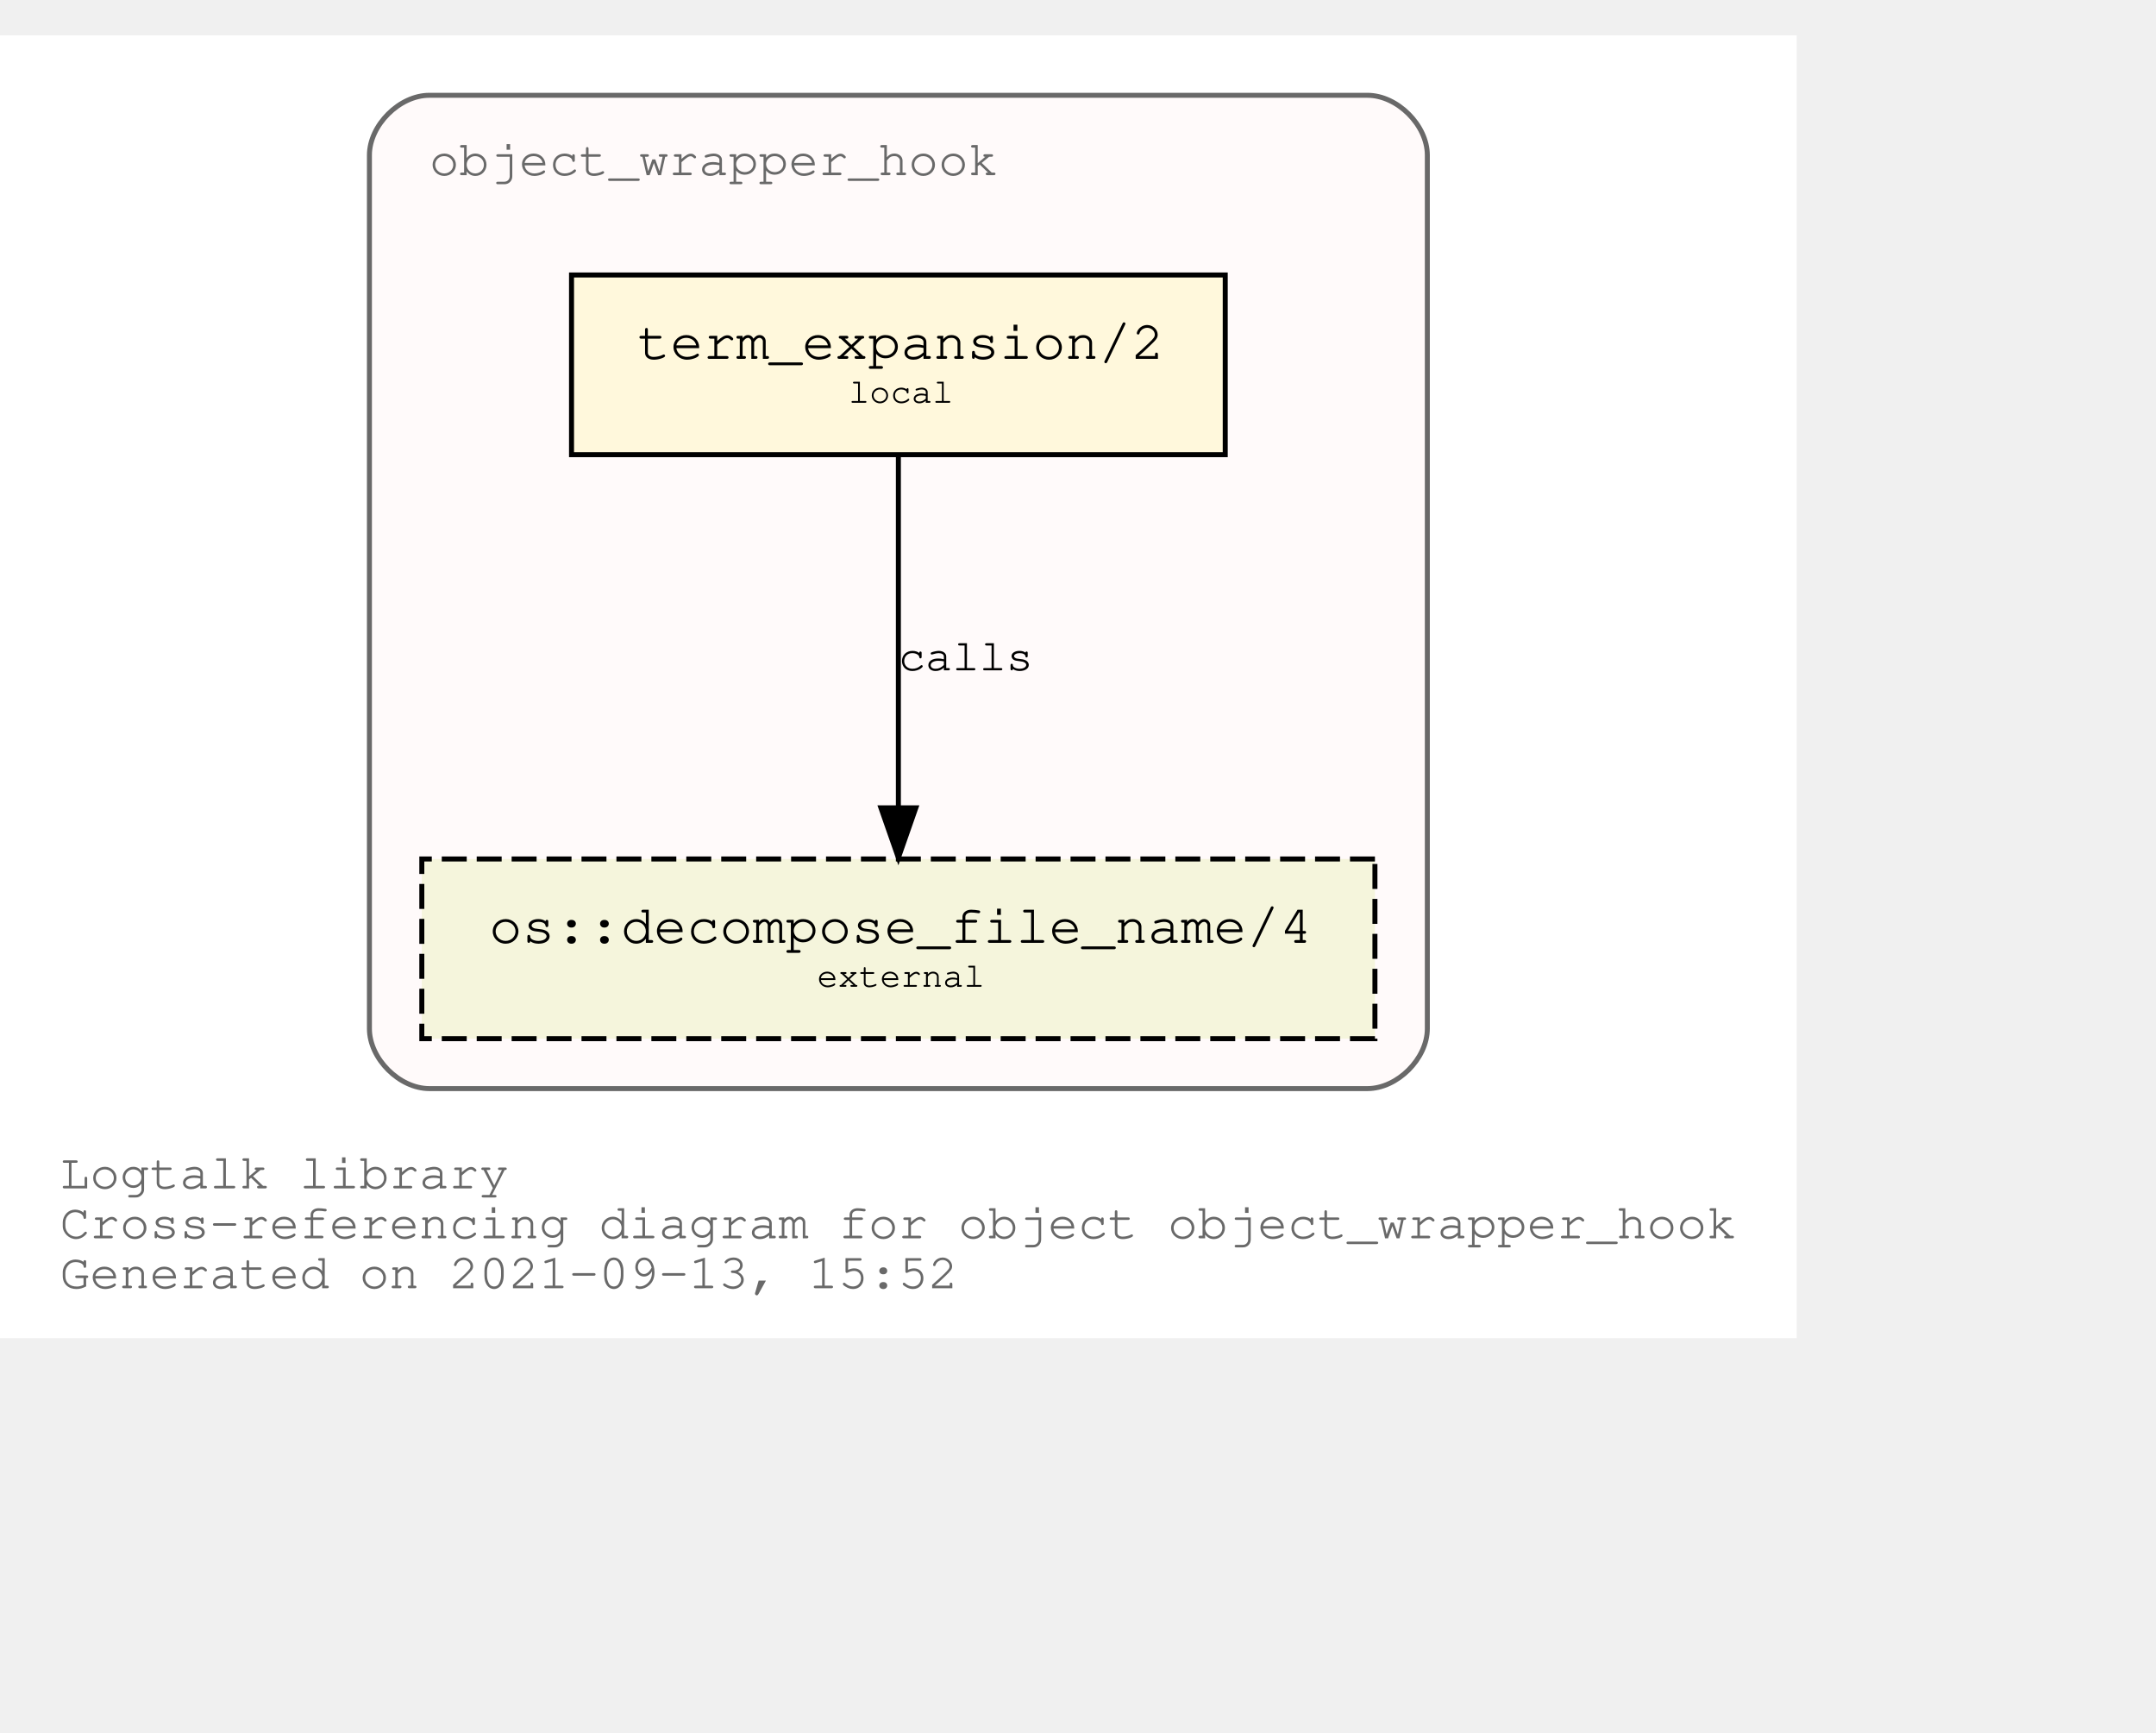
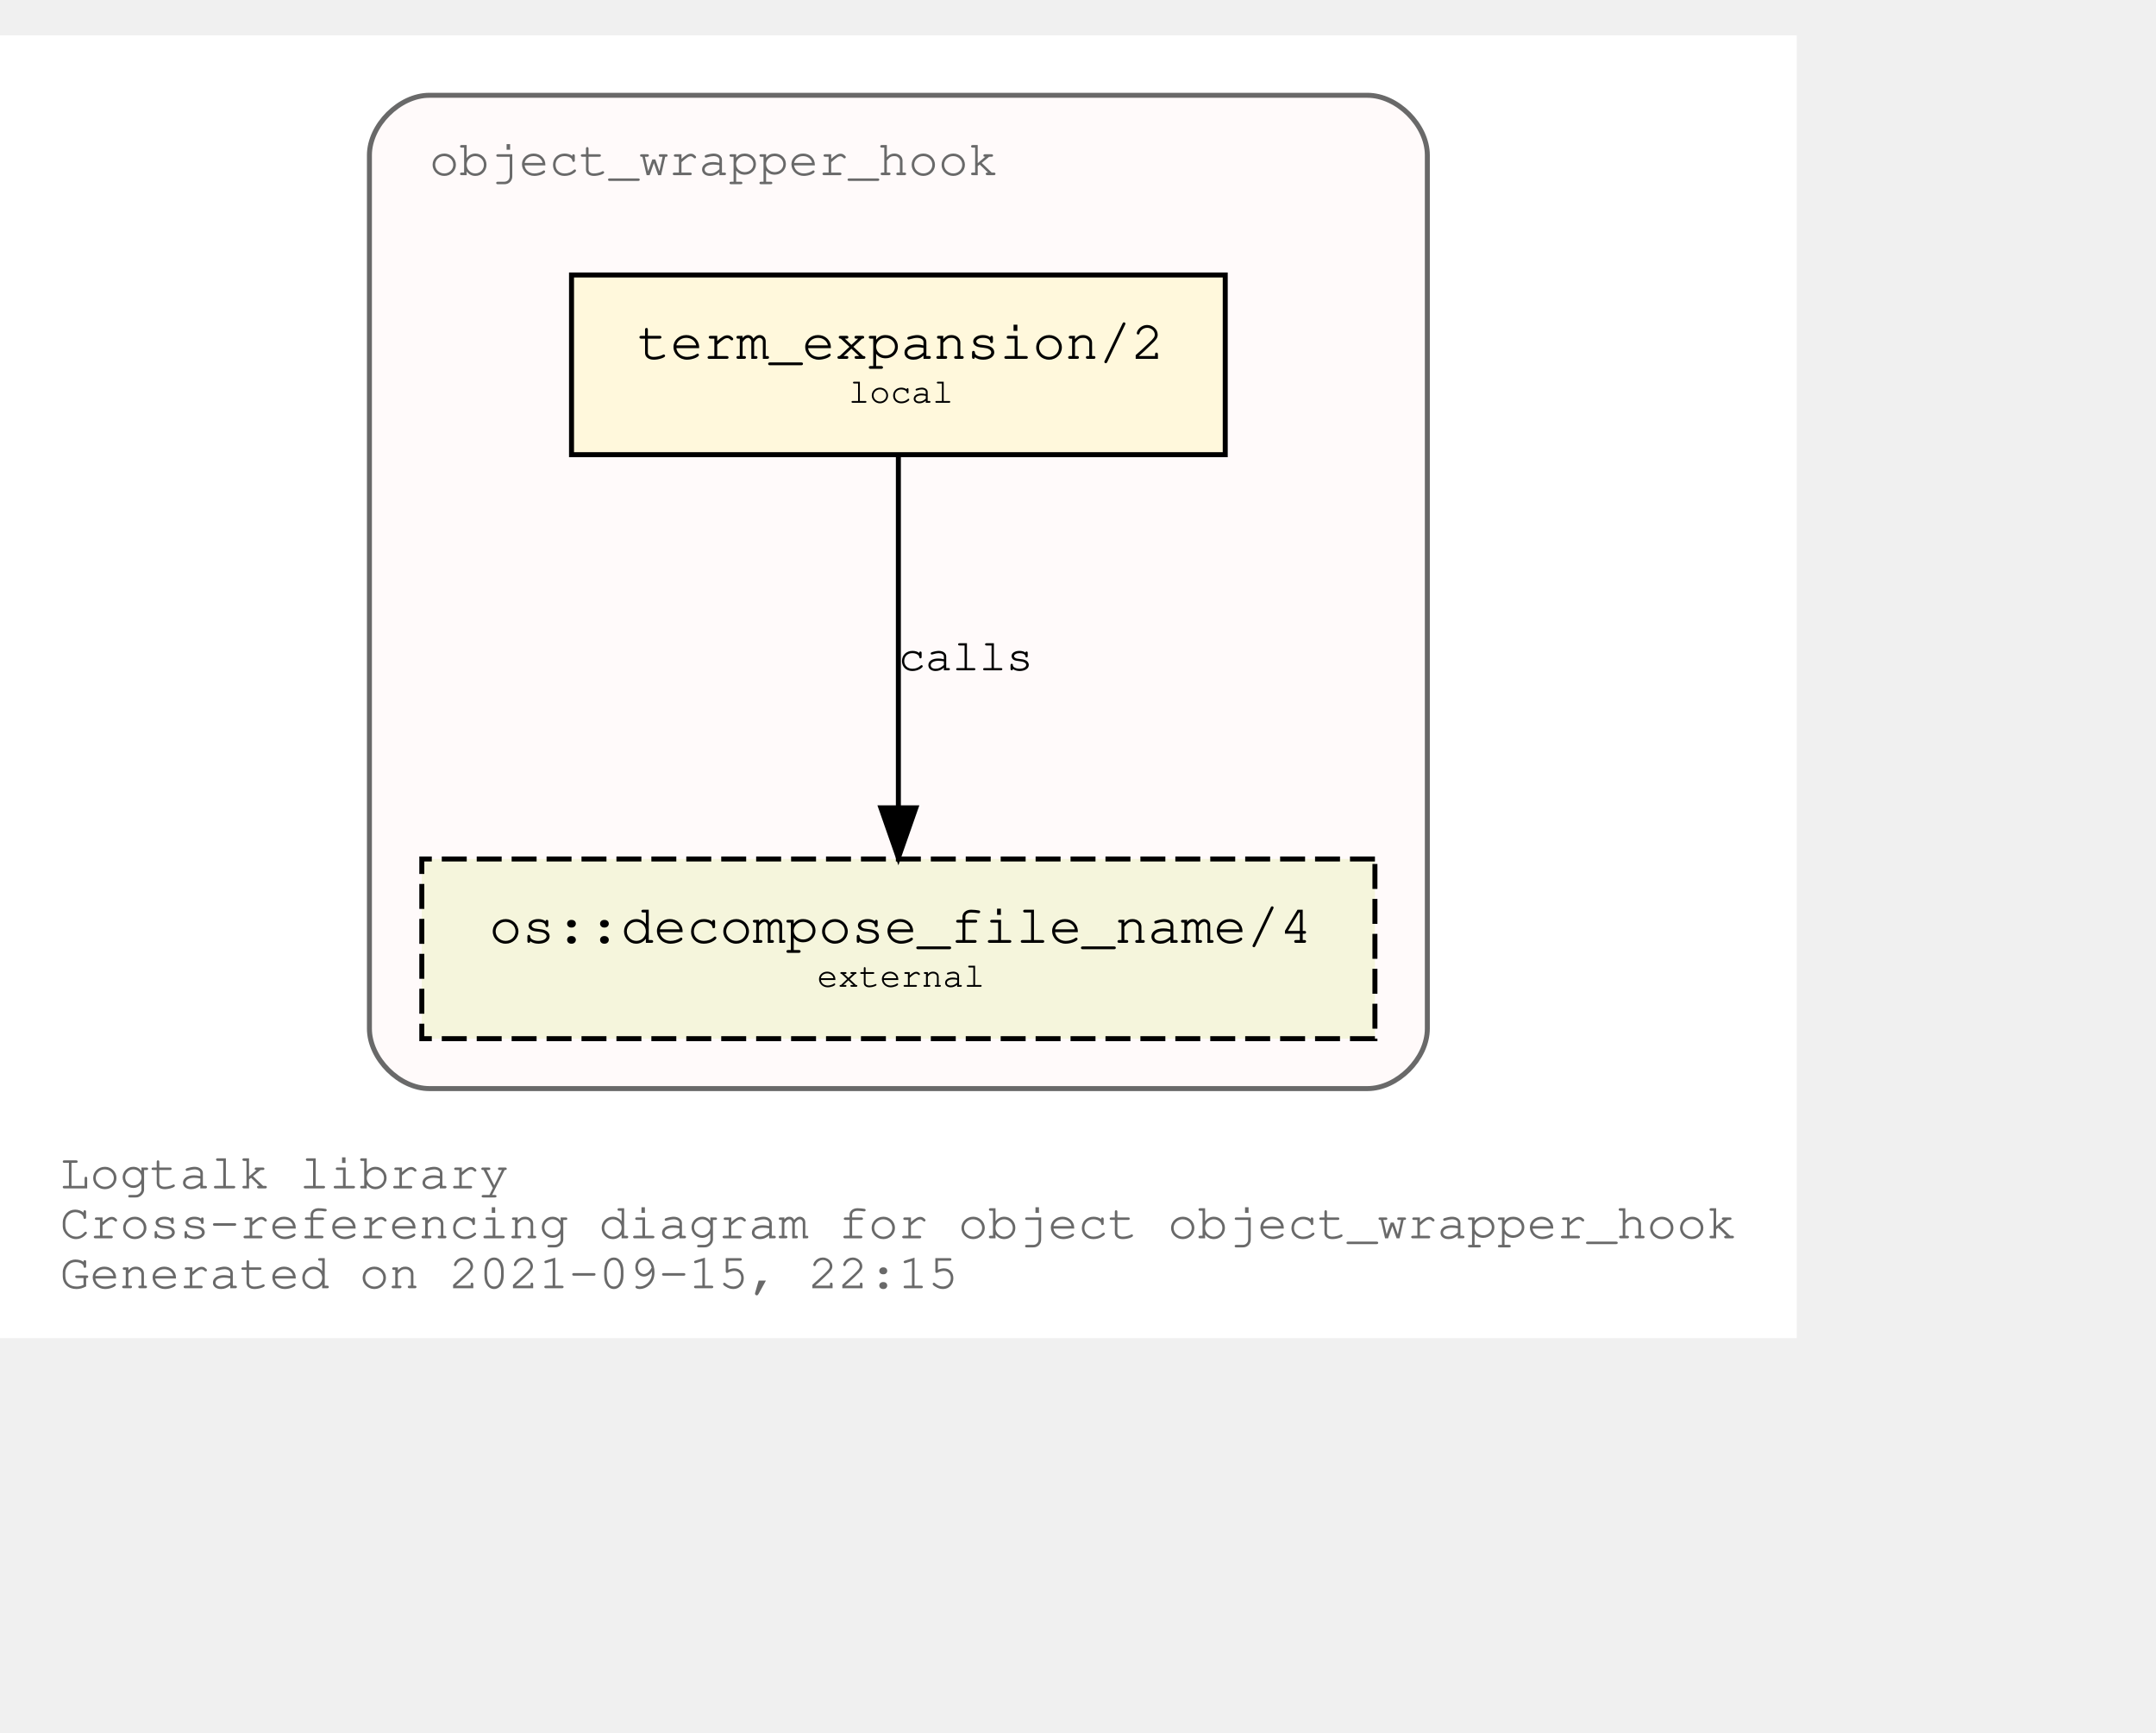
<svg xmlns="http://www.w3.org/2000/svg" xmlns:xlink="http://www.w3.org/1999/xlink" width="504pt" height="405pt" viewBox="72.00 72.00 432.05 333.00">
  <g id="graph0" class="graph" transform="scale(1 1) rotate(0) translate(76 329)">
    <polygon fill="white" stroke="transparent" points="-4,4 -4,-257 356.05,-257 356.05,4 -4,4" />
    <text text-anchor="start" x="8" y="-26" font-family="Courier,monospace" font-size="10.00" fill="dimgray">Logtalk library</text>
    <text text-anchor="start" x="8" y="-16" font-family="Courier,monospace" font-size="10.00" fill="dimgray">Cross-referencing diagram for object object_wrapper_hook</text>
-     <text text-anchor="start" x="8" y="-6" font-family="Courier,monospace" font-size="10.00" fill="dimgray">Generated on 2021-09-13, 15:52</text>
+     <text text-anchor="start" x="8" y="-6" font-family="Courier,monospace" font-size="10.00" fill="dimgray">Generated on 2021-09-15, 22:15</text>
    <g id="clust1" class="cluster">
      <g id="a_clust1">
        <a xlink:title="object_wrapper_hook">
          <path fill="snow" stroke="dimgray" d="M82.03,-46C82.03,-46 270.03,-46 270.03,-46 276.03,-46 282.03,-52 282.03,-58 282.03,-58 282.03,-233 282.03,-233 282.03,-239 276.03,-245 270.03,-245 270.03,-245 82.03,-245 82.03,-245 76.03,-245 70.03,-239 70.03,-233 70.03,-233 70.03,-58 70.03,-58 70.03,-52 76.03,-46 82.03,-46" />
          <g id="a_clust1_0">
-             <a xlink:href="https://github.com/LogtalkDotOrg/logtalk3/tree/e8fb00cc582a8a0b0c1a9828a2ca4fe519eb84af/library/hook_objects/object_wrapper_hook.lgt" xlink:title="https://github.com/LogtalkDotOrg/logtalk3/tree/e8fb00cc582a8a0b0c1a9828a2ca4fe519eb84af/library/hook_objects/object_wrapper_hook.lgt">
+             <a xlink:href="https://github.com/LogtalkDotOrg/logtalk3/tree/28b7bc60b6a9fda97988f907d093cd8085931c41/library/hook_objects/object_wrapper_hook.lgt" xlink:title="https://github.com/LogtalkDotOrg/logtalk3/tree/28b7bc60b6a9fda97988f907d093cd8085931c41/library/hook_objects/object_wrapper_hook.lgt">
              <text text-anchor="start" x="82.02" y="-229" font-family="Courier,monospace" font-size="10.00" fill="dimgray">object_wrapper_hook</text>
            </a>
          </g>
        </a>
      </g>
    </g>
    <g id="node1" class="node">
      <g id="a_node1">
-         <a xlink:href="https://github.com/LogtalkDotOrg/logtalk3/tree/e8fb00cc582a8a0b0c1a9828a2ca4fe519eb84af/library/hook_objects/object_wrapper_hook.lgt#L38" xlink:title="https://github.com/LogtalkDotOrg/logtalk3/tree/e8fb00cc582a8a0b0c1a9828a2ca4fe519eb84af/library/hook_objects/object_wrapper_hook.lgt#L38">
+         <a xlink:href="https://github.com/LogtalkDotOrg/logtalk3/tree/28b7bc60b6a9fda97988f907d093cd8085931c41/library/hook_objects/object_wrapper_hook.lgt#L38" xlink:title="https://github.com/LogtalkDotOrg/logtalk3/tree/28b7bc60b6a9fda97988f907d093cd8085931c41/library/hook_objects/object_wrapper_hook.lgt#L38">
          <polygon fill="cornsilk" stroke="black" points="241.53,-209 110.53,-209 110.53,-173 241.53,-173 241.53,-209" />
          <text text-anchor="start" x="118.83" y="-192.8" font-family="Courier,monospace" font-size="9.00"> </text>
          <text text-anchor="start" x="123.72" y="-192.2" font-family="Courier,monospace" font-size="11.00">term_expansion/2</text>
          <text text-anchor="start" x="228.83" y="-192.8" font-family="Courier,monospace" font-size="9.00"> </text>
          <text text-anchor="start" x="118.83" y="-182.8" font-family="Courier,monospace" font-size="9.00"> </text>
          <text text-anchor="start" x="166.03" y="-183.4" font-family="Courier,monospace" font-size="7.00">local</text>
          <text text-anchor="start" x="228.83" y="-182.8" font-family="Courier,monospace" font-size="9.00"> </text>
        </a>
      </g>
    </g>
    <g id="node2" class="node">
      <g id="a_node2">
        <a xlink:href="https://logtalk.org/library/osp_0.html#decompose_file_name/4" xlink:title="https://logtalk.org/library/osp_0.html#decompose_file_name/4">
          <polygon fill="beige" stroke="black" stroke-dasharray="5,2" points="271.53,-92 80.53,-92 80.53,-56 271.53,-56 271.53,-92" />
          <text text-anchor="start" x="88.83" y="-75.8" font-family="Courier,monospace" font-size="9.00"> </text>
          <text text-anchor="start" x="94.01" y="-75.2" font-family="Courier,monospace" font-size="11.00">os::decompose_file_name/4</text>
          <text text-anchor="start" x="258.83" y="-75.8" font-family="Courier,monospace" font-size="9.00"> </text>
          <text text-anchor="start" x="88.83" y="-65.8" font-family="Courier,monospace" font-size="9.00"> </text>
          <text text-anchor="start" x="159.72" y="-66.4" font-family="Courier,monospace" font-size="7.00">external</text>
          <text text-anchor="start" x="258.83" y="-65.8" font-family="Courier,monospace" font-size="9.00"> </text>
        </a>
      </g>
    </g>
    <g id="edge1" class="edge">
      <g id="a_edge1">
-         <a xlink:href="https://github.com/LogtalkDotOrg/logtalk3/tree/e8fb00cc582a8a0b0c1a9828a2ca4fe519eb84af/library/hook_objects/object_wrapper_hook.lgt#L38" xlink:title="calls">
+         <a xlink:href="https://github.com/LogtalkDotOrg/logtalk3/tree/28b7bc60b6a9fda97988f907d093cd8085931c41/library/hook_objects/object_wrapper_hook.lgt#L38" xlink:title="calls">
          <path fill="none" stroke="black" d="M176.03,-172.53C176.03,-153.94 176.03,-124.24 176.03,-102.5" />
          <polygon fill="black" stroke="black" points="179.53,-102.25 176.03,-92.25 172.53,-102.25 179.53,-102.25" />
        </a>
      </g>
      <g id="a_edge1-label">
-         <a xlink:href="https://github.com/LogtalkDotOrg/logtalk3/tree/e8fb00cc582a8a0b0c1a9828a2ca4fe519eb84af/library/hook_objects/object_wrapper_hook.lgt#L38" xlink:title="https://github.com/LogtalkDotOrg/logtalk3/tree/e8fb00cc582a8a0b0c1a9828a2ca4fe519eb84af/library/hook_objects/object_wrapper_hook.lgt#L38">
+         <a xlink:href="https://github.com/LogtalkDotOrg/logtalk3/tree/28b7bc60b6a9fda97988f907d093cd8085931c41/library/hook_objects/object_wrapper_hook.lgt#L38" xlink:title="https://github.com/LogtalkDotOrg/logtalk3/tree/28b7bc60b6a9fda97988f907d093cd8085931c41/library/hook_objects/object_wrapper_hook.lgt#L38">
          <text text-anchor="start" x="176.03" y="-129.8" font-family="Courier,monospace" font-size="9.00">calls</text>
        </a>
      </g>
    </g>
  </g>
</svg>
